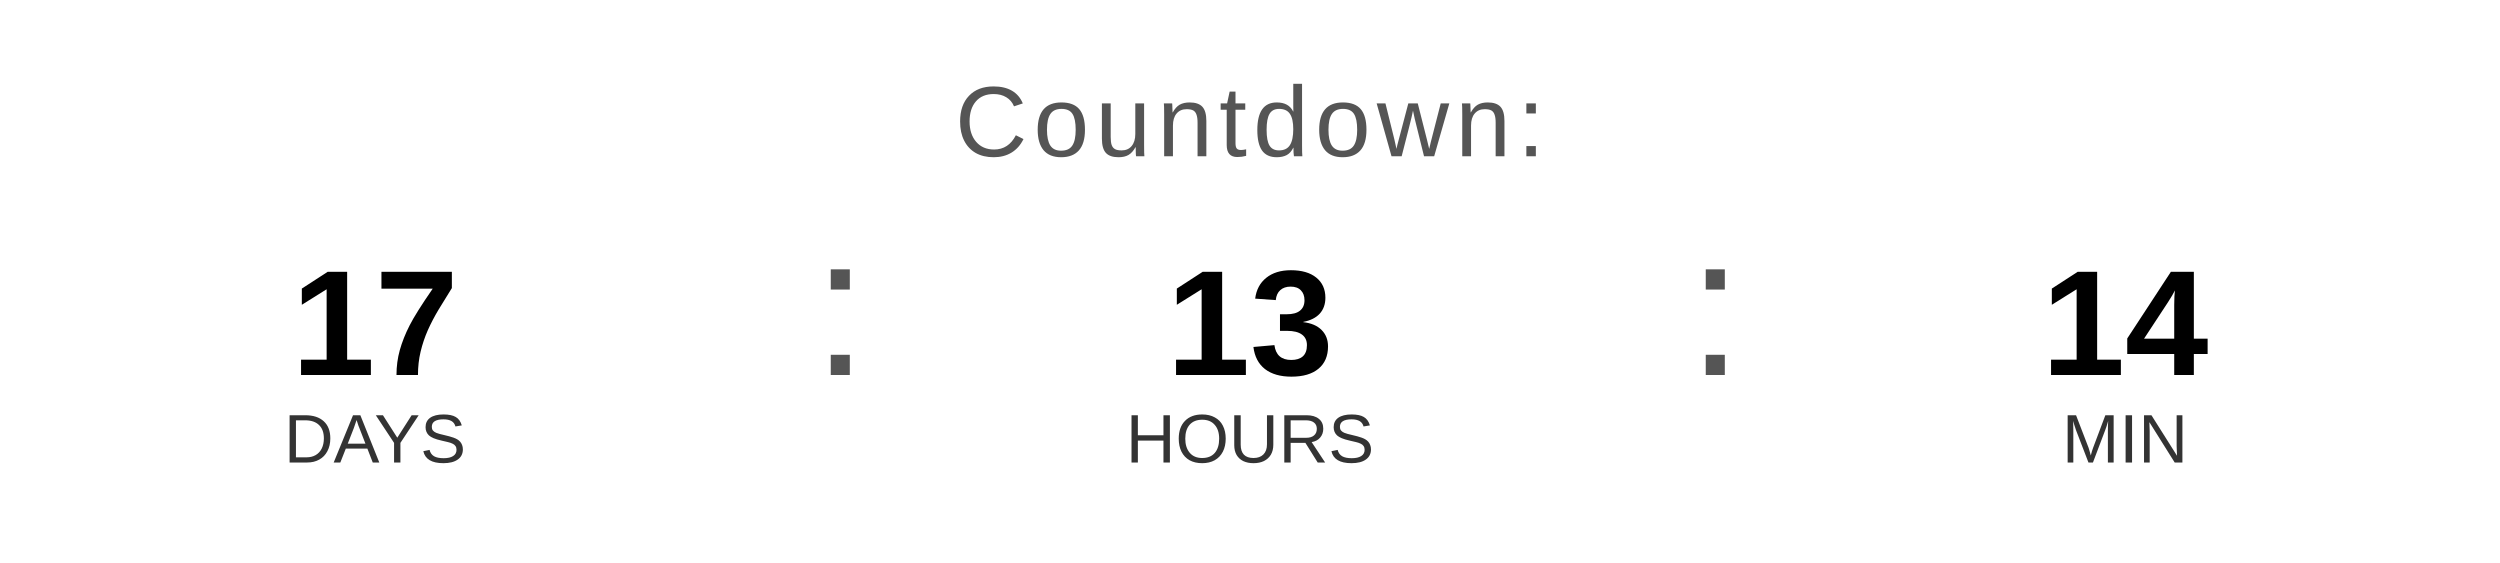
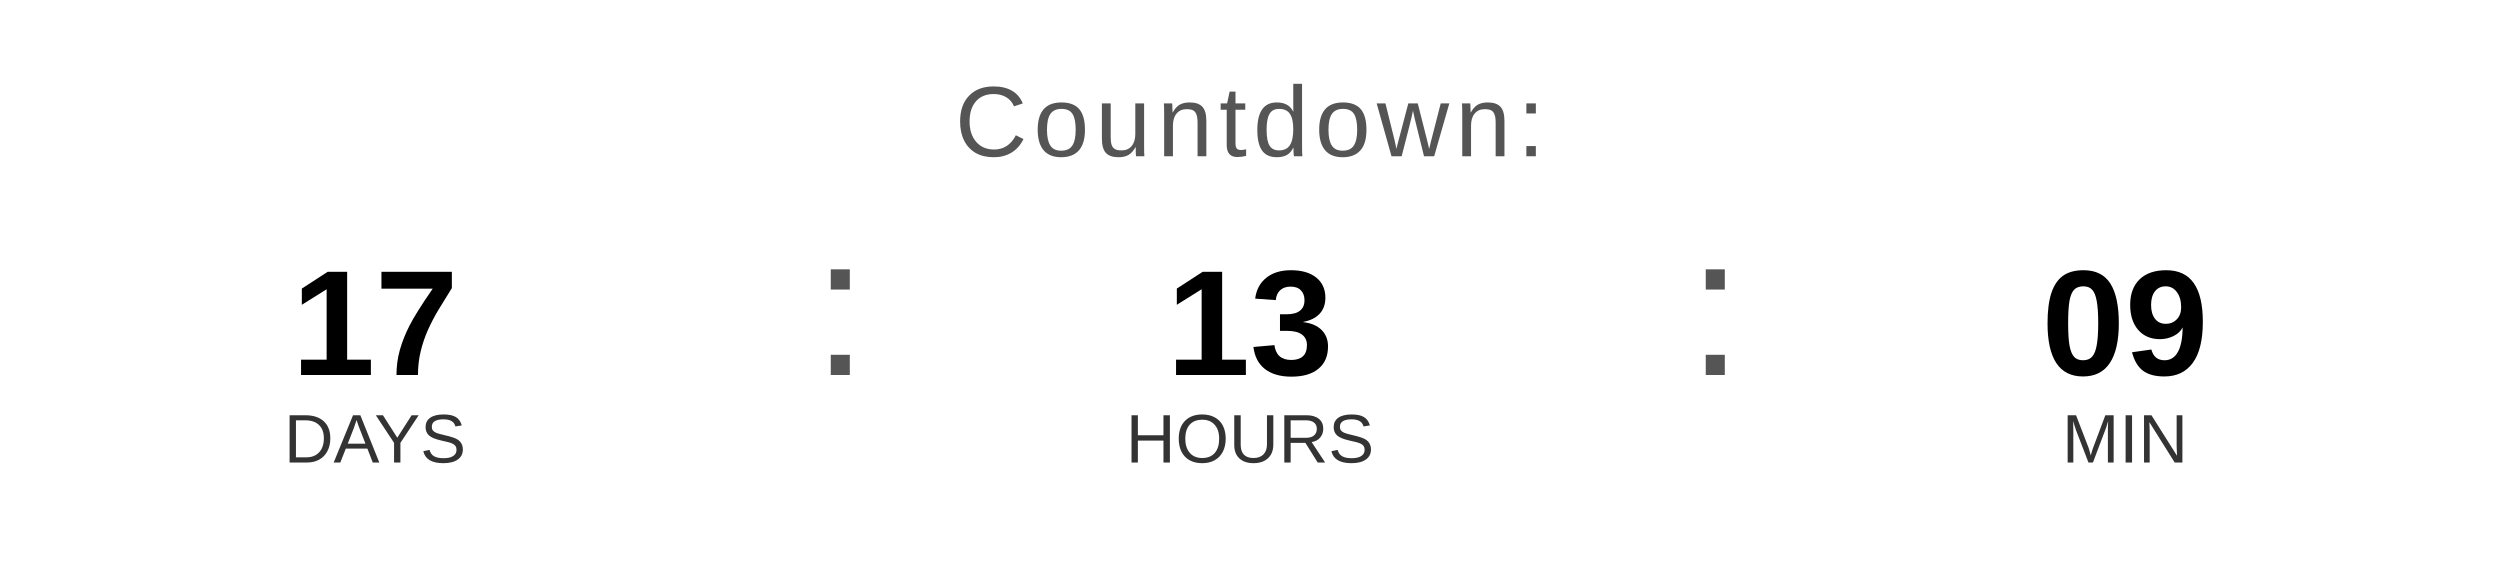
<svg xmlns="http://www.w3.org/2000/svg" width="400" height="90" viewBox="0 0 400 90">
  <text x="200" y="25" font-family="Arial, Helvetica, sans-serif" font-size="16" fill="#555555" text-anchor="middle" letter-spacing="1">
    Countdown:
  </text>
  <text x="60" y="60" font-family="Arial, Helvetica, sans-serif" font-size="24" font-weight="bold" fill="#000000" text-anchor="middle">17</text>
  <text x="60" y="74" font-family="Arial, Helvetica, sans-serif" font-size="11" fill="#333333" text-anchor="middle">DAYS</text>
  <text x="130" y="60" font-family="Arial, sans-serif" font-size="32" fill="#555555">:</text>
  <text x="200" y="60" font-family="Arial, Helvetica, sans-serif" font-size="24" font-weight="bold" fill="#000000" text-anchor="middle">13</text>
  <text x="200" y="74" font-family="Arial, Helvetica, sans-serif" font-size="11" fill="#333333" text-anchor="middle">HOURS</text>
  <text x="270" y="60" font-family="Arial, sans-serif" font-size="32" fill="#555555">:</text>
-   <text x="340" y="60" font-family="Arial, Helvetica, sans-serif" font-size="24" font-weight="bold" fill="#000000" text-anchor="middle">14</text>
+   <text x="340" y="60" font-family="Arial, Helvetica, sans-serif" font-size="24" font-weight="bold" fill="#000000" text-anchor="middle">09</text>
  <text x="340" y="74" font-family="Arial, Helvetica, sans-serif" font-size="11" fill="#333333" text-anchor="middle">MIN</text>
</svg>
